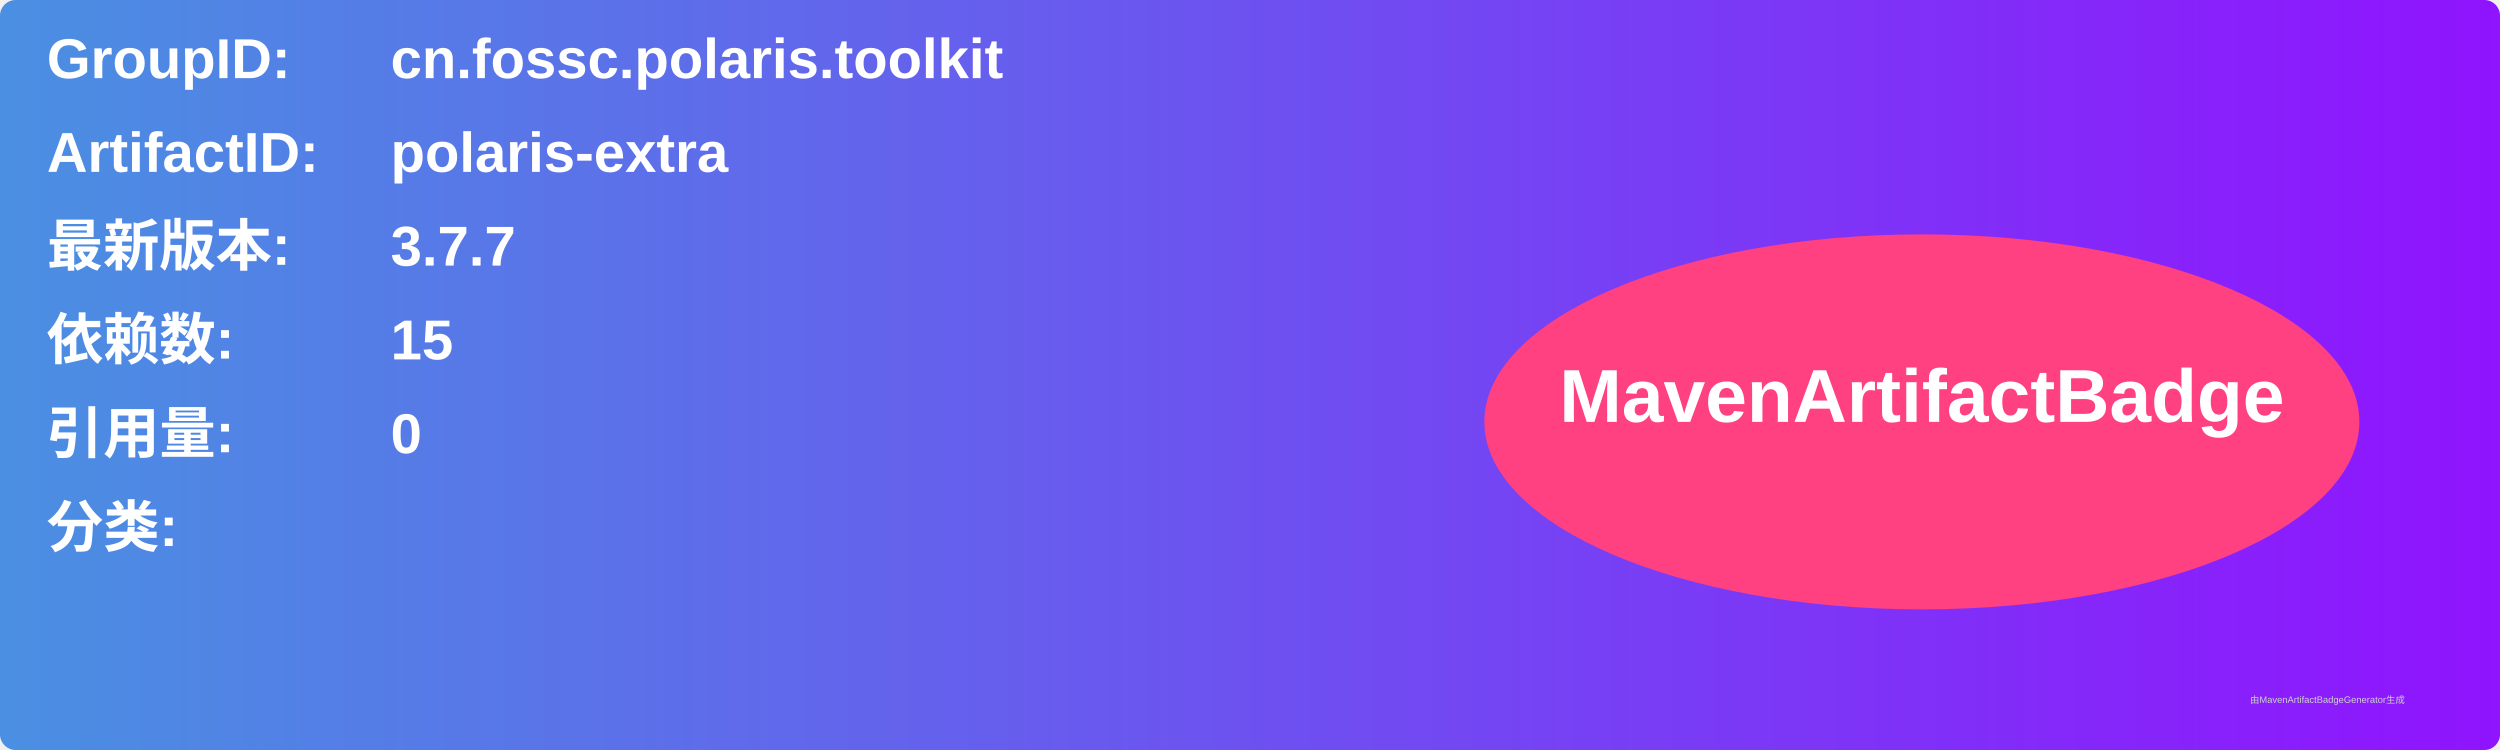
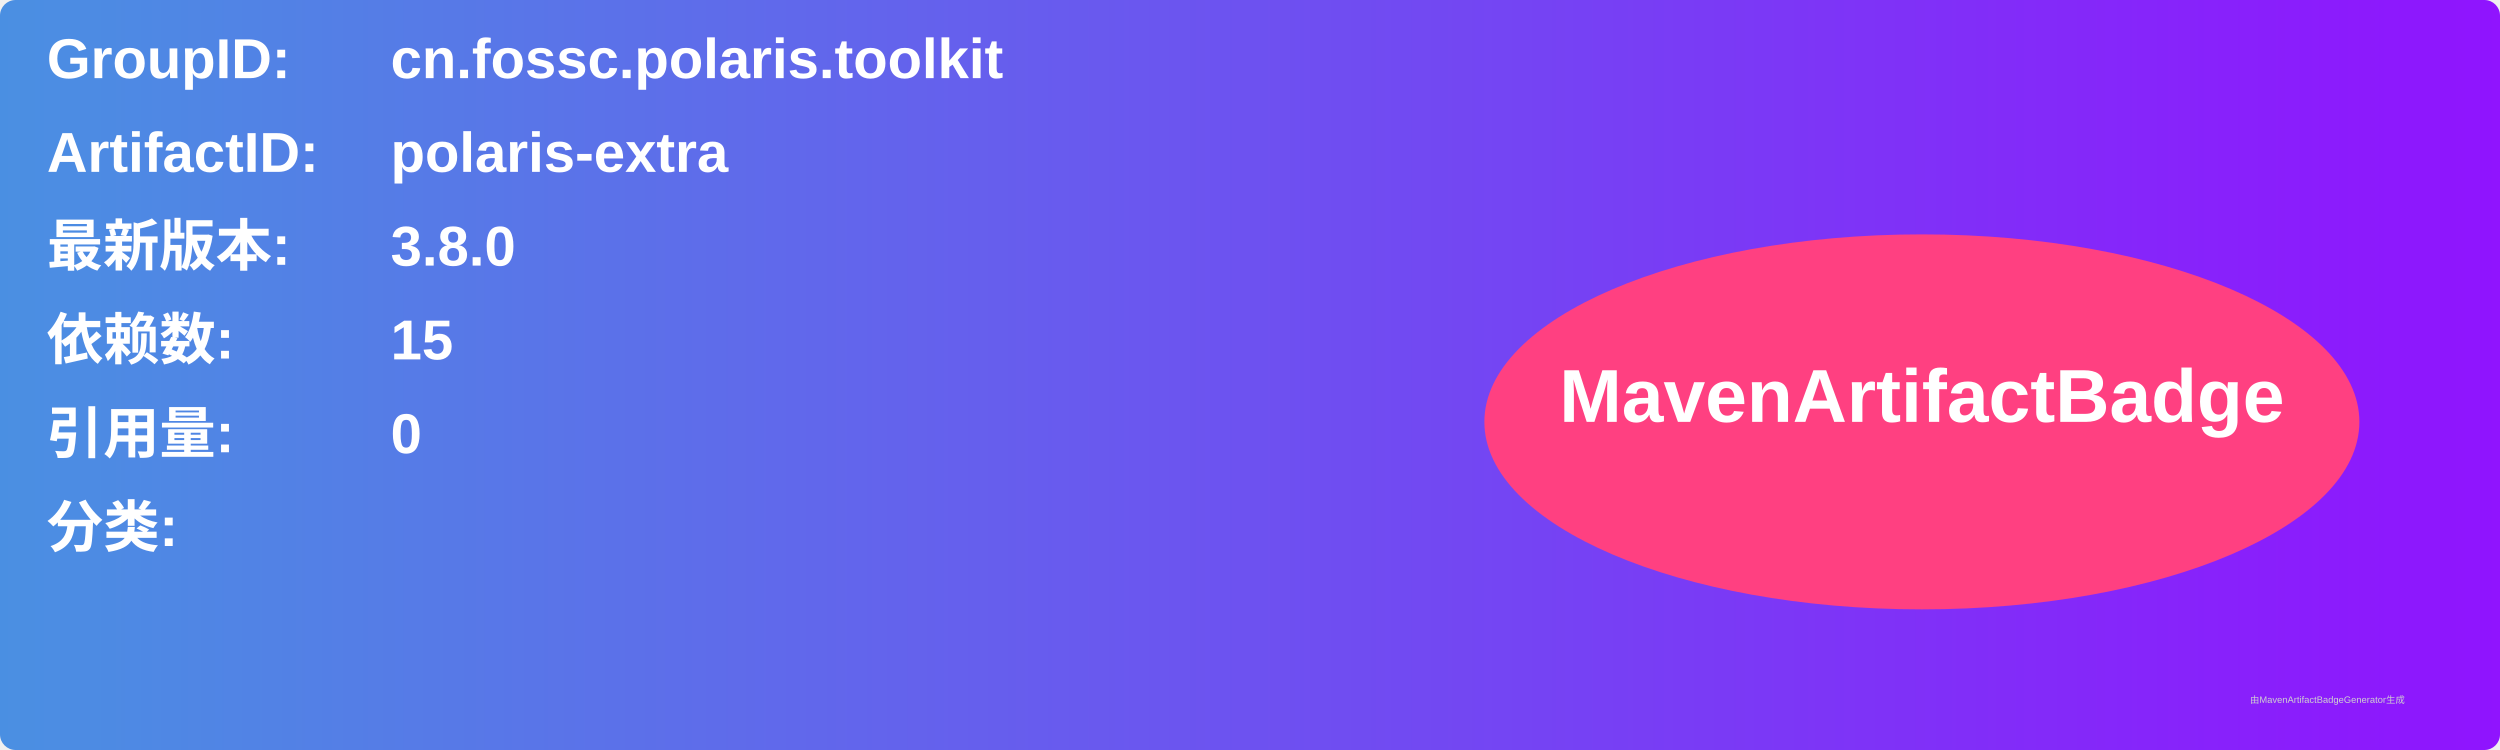
<svg xmlns="http://www.w3.org/2000/svg" width="800" height="240" viewBox="0 0 800 240">
  <linearGradient id="grad" x1="0%" y1="0%" x2="100%" y2="0%">
    <stop offset="0%" stop-color="#4a90e2" />
    <stop offset="100%" stop-color="#9013fe" />
  </linearGradient>
  <rect width="100%" height="100%" rx="5" ry="5" fill="url(#grad)" />
  <g transform="translate(15, 15)">
    <text x="0" y="10" font-family="Arial" font-size="18" fill="white" font-weight="bold" width="260">GroupID:</text>
    <text x="110" y="10" font-family="Arial" font-size="18" fill="white" font-weight="bold" width="460">cn.fossc.polaris.toolkit</text>
    <text x="0" y="40" font-family="Arial" font-size="18" fill="white" font-weight="bold" width="260">ArtifactID:</text>
    <text x="110" y="40" font-family="Arial" font-size="18" fill="white" font-weight="bold" width="460">polaris-extra</text>
    <text x="0" y="70" font-family="Arial" font-size="18" fill="white" font-weight="bold">最新版本:</text>
    <text x="110" y="70" font-family="Arial" font-size="18" fill="white" font-weight="bold">
-       <tspan font-weight="bold">3.7.7</tspan>
+       <tspan font-weight="bold">3.8.0</tspan>
    </text>
    <text x="0" y="100" font-family="Arial" font-size="18" fill="white" font-weight="bold">依赖数: </text>
    <text x="110" y="100" font-family="Arial" font-size="18" fill="white">
      <tspan font-weight="bold">15</tspan>
    </text>
    <text x="0" y="130" font-family="Arial" font-size="18" fill="white" font-weight="bold">引用量: </text>
    <text x="110" y="130" font-family="Arial" font-size="18" fill="white">
      <tspan font-weight="bold">0</tspan>
    </text>
    <text x="0" y="160" font-family="Arial" font-size="18" fill="white" font-weight="bold">分类:</text>
    <text x="10" y="190" font-family="Arial" font-size="10" fill="white">
      <tspan font-weight="bold" />
    </text>
    <ellipse cx="600" cy="120" rx="140" ry="60" fill="#ff4081" />
    <text x="600" y="120" text-anchor="middle" font-family="Arial" font-size="24" fill="white" font-weight="bold">MavenArtifactBadge</text>
  </g>
  <text x="720" y="225" font-family="Arial" font-size="3" fill="#d0d0d0">由MavenArtifactBadgeGenerator生成</text>
</svg>
